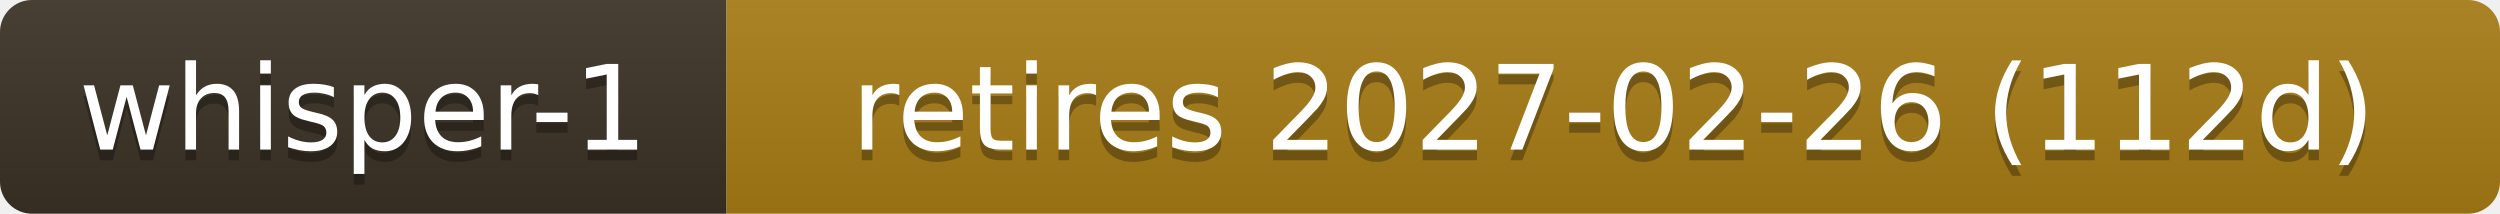
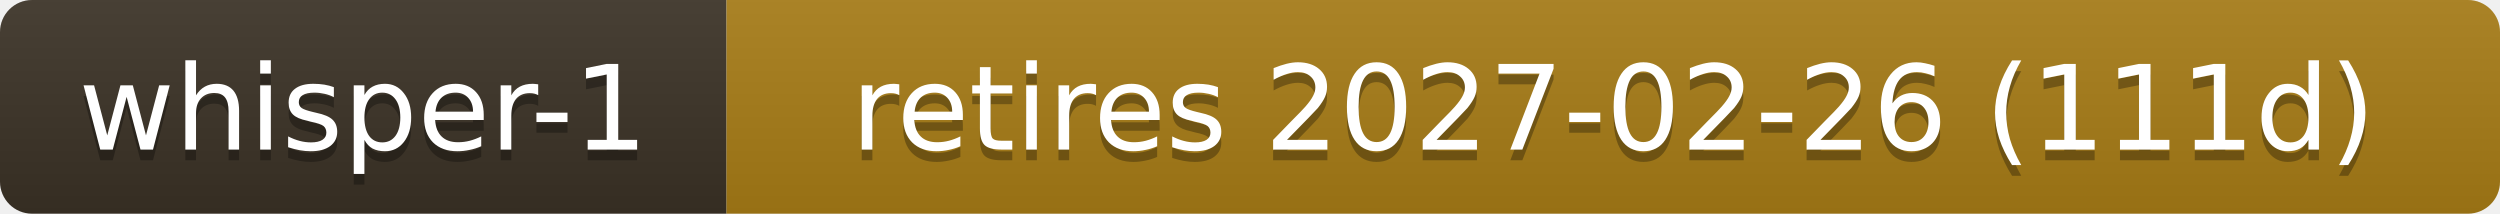
- <svg xmlns="http://www.w3.org/2000/svg" width="234" height="20" role="img" aria-label="whisper-1: retires 2027-02-26 (112d)">
+ <svg xmlns="http://www.w3.org/2000/svg" width="234" height="20" role="img" aria-label="whisper-1: retires 2027-02-26 (111d)">
  <linearGradient id="s" x2="0" y2="100%">
    <stop offset="0" stop-color="#bbb" stop-opacity=".1" />
    <stop offset="1" stop-opacity=".1" />
  </linearGradient>
  <clipPath id="r">
    <rect width="234" height="20" rx="3" fill="#fff" />
  </clipPath>
  <g clip-path="url(#r)">
    <rect width="68" height="20" fill="#3b3226" />
    <rect x="68" width="166" height="20" fill="#a87d16" />
    <rect width="234" height="20" fill="url(#s)" />
  </g>
  <g fill="#fff" text-anchor="middle" font-family="Verdana,Geneva,DejaVu Sans,sans-serif" font-size="11">
    <text x="34.0" y="15" fill="#010101" fill-opacity=".3">whisper-1</text>
    <text x="34.0" y="14">whisper-1</text>
-     <text x="151.0" y="15" fill="#010101" fill-opacity=".3">retires 2027-02-26 (112d)</text>
-     <text x="151.0" y="14">retires 2027-02-26 (112d)</text>
+     <text x="151.0" y="15" fill="#010101" fill-opacity=".3">retires 2027-02-26 (111d)</text>
+     <text x="151.0" y="14">retires 2027-02-26 (111d)</text>
  </g>
</svg>
